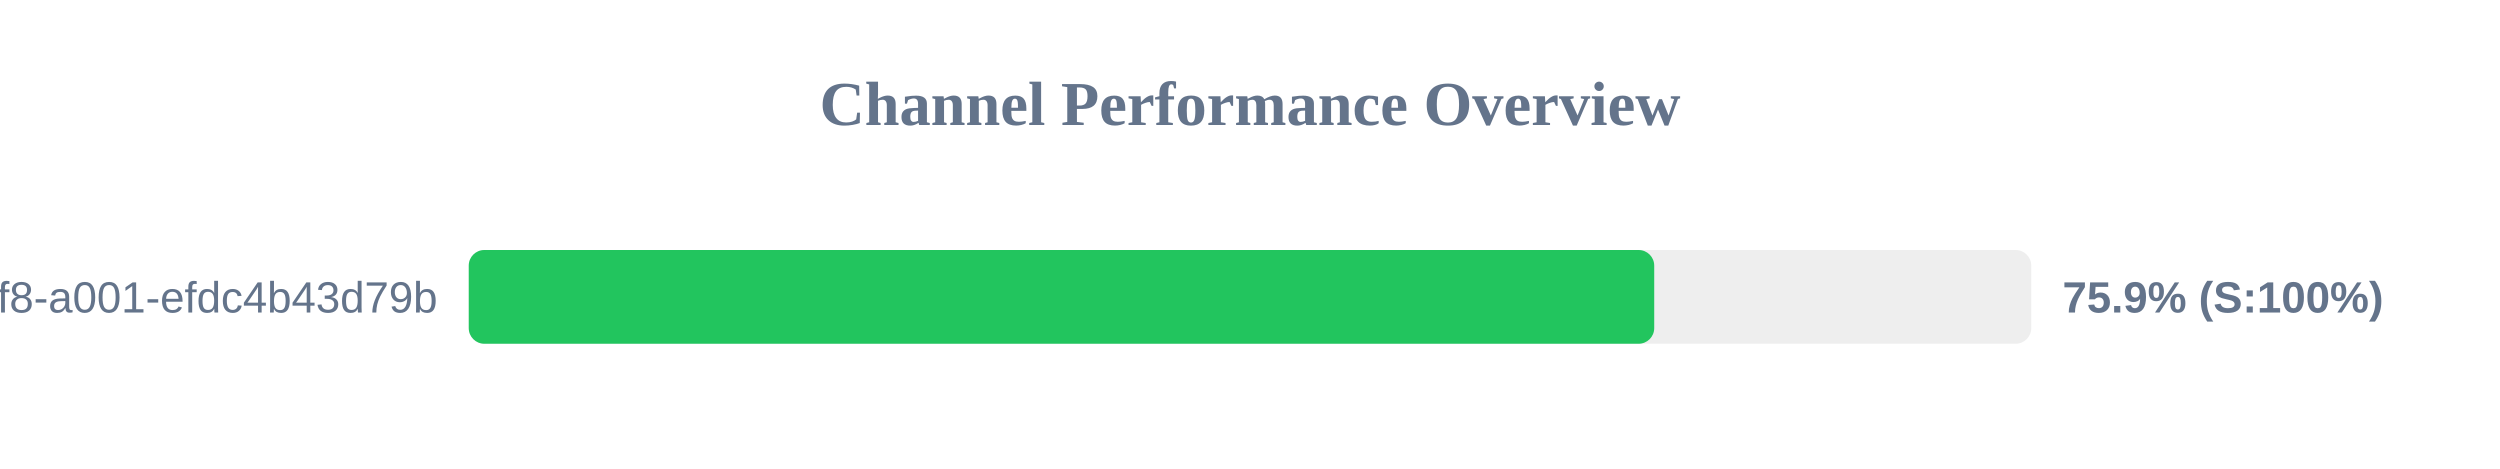
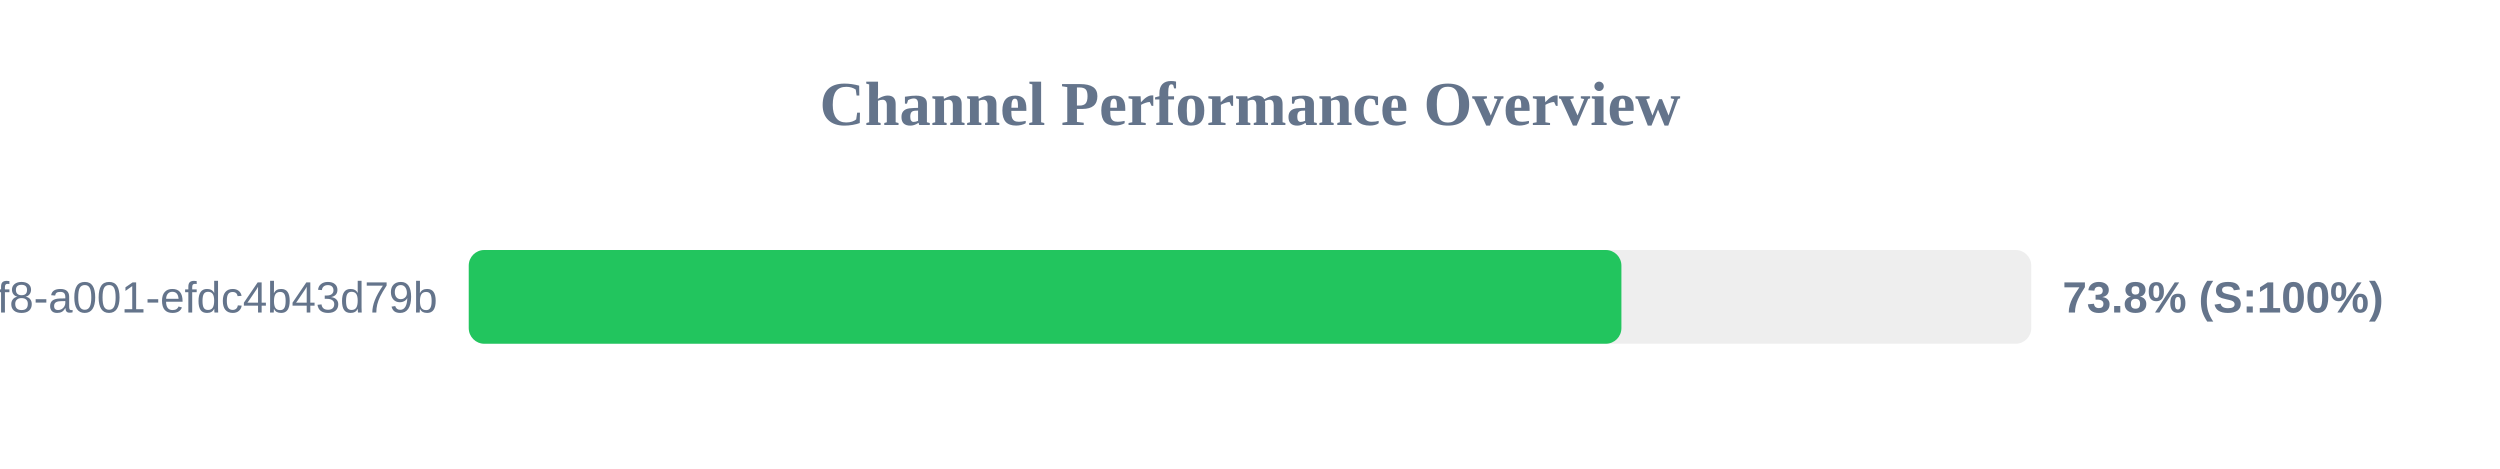
<svg xmlns="http://www.w3.org/2000/svg" width="800" height="150" version="1.1">
  <style>
        .row { font: 14px Arial; fill: #64748b; }
        .score { font: bold 14px Arial; fill: #64748b; }
    </style>
  <text x="400" y="40" text-anchor="middle" font-size="20px" font-weight="bold" fill="#64748b">Channel Performance Overview</text>
  <rect x="150" y="80" width="500" height="30" fill="#eee" rx="5" />
-   <rect x="150" y="80" width="379.35" height="30" fill="#22c55e" rx="5" />
+   <rect x="150" y="80" width="368.85" height="30" fill="#22c55e" rx="5" />
  <text x="140" y="100" text-anchor="end" class="row">?uuid=1fdb6b30-5371-4ff8-a001-efdc4b43d79b</text>
-   <text x="660" y="100" text-anchor="start" class="score">75.9% (S:100%)</text>
+   <text x="660" y="100" text-anchor="start" class="score">73.8% (S:100%)</text>
</svg>
